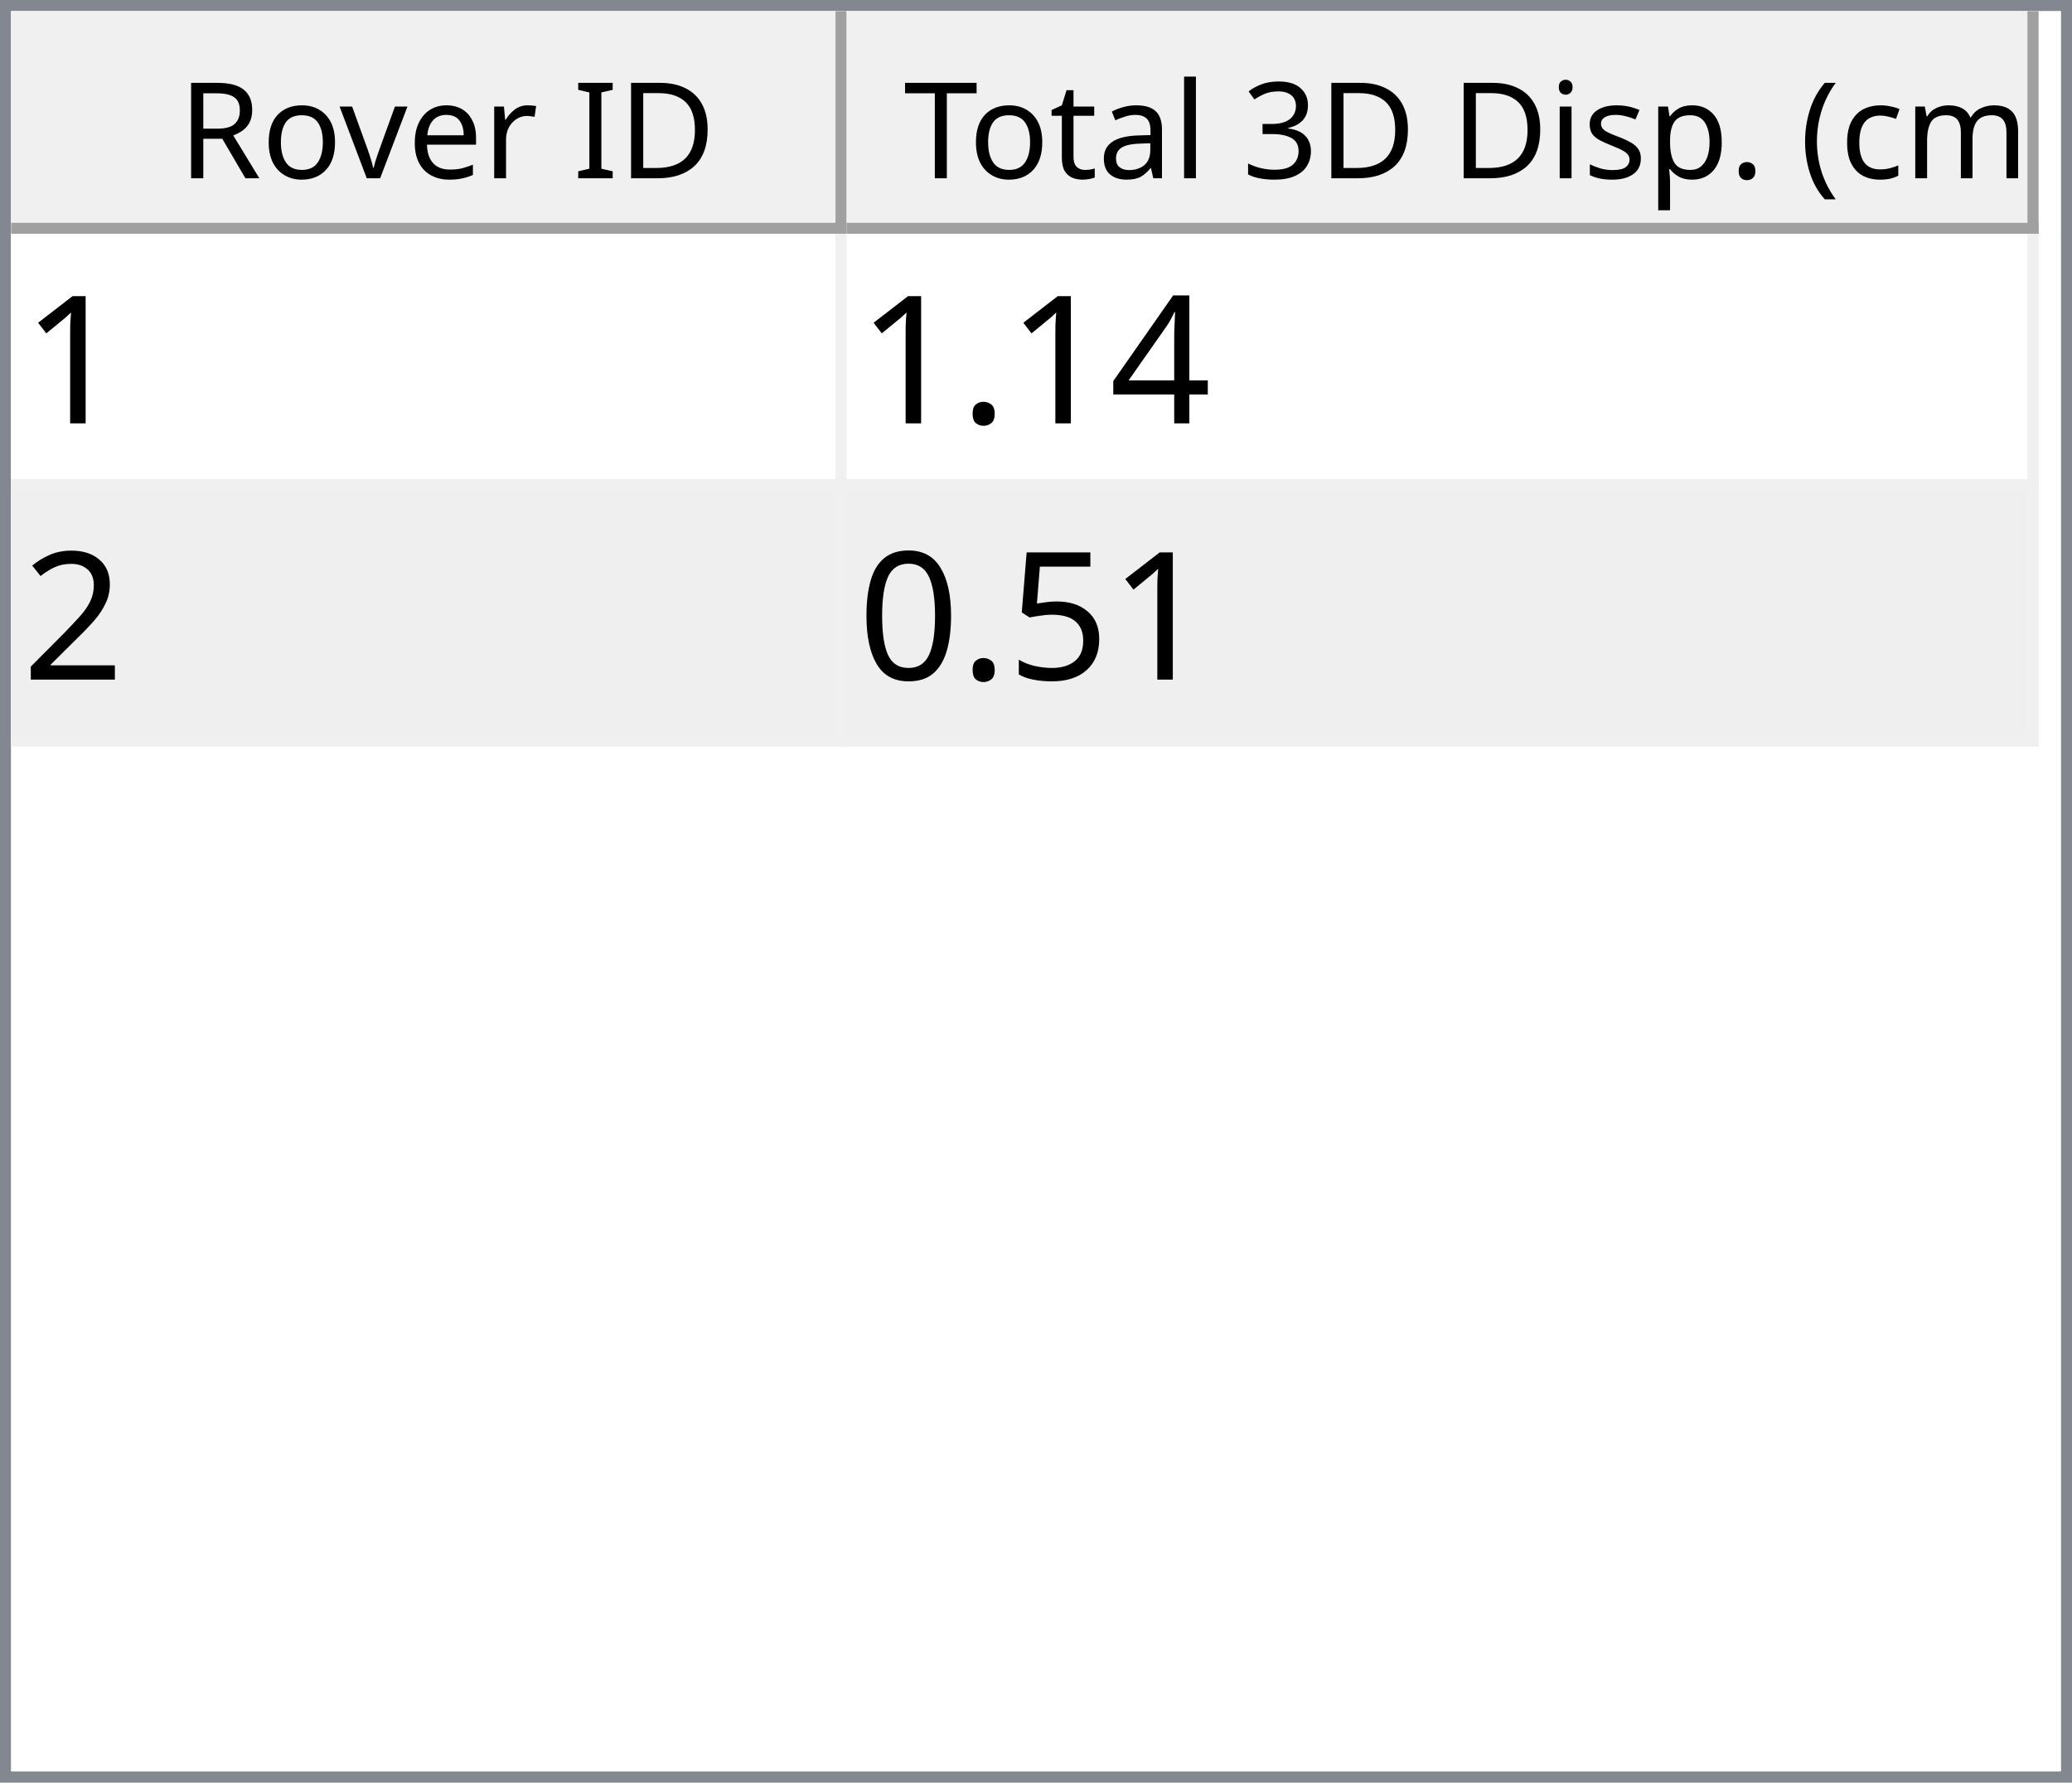
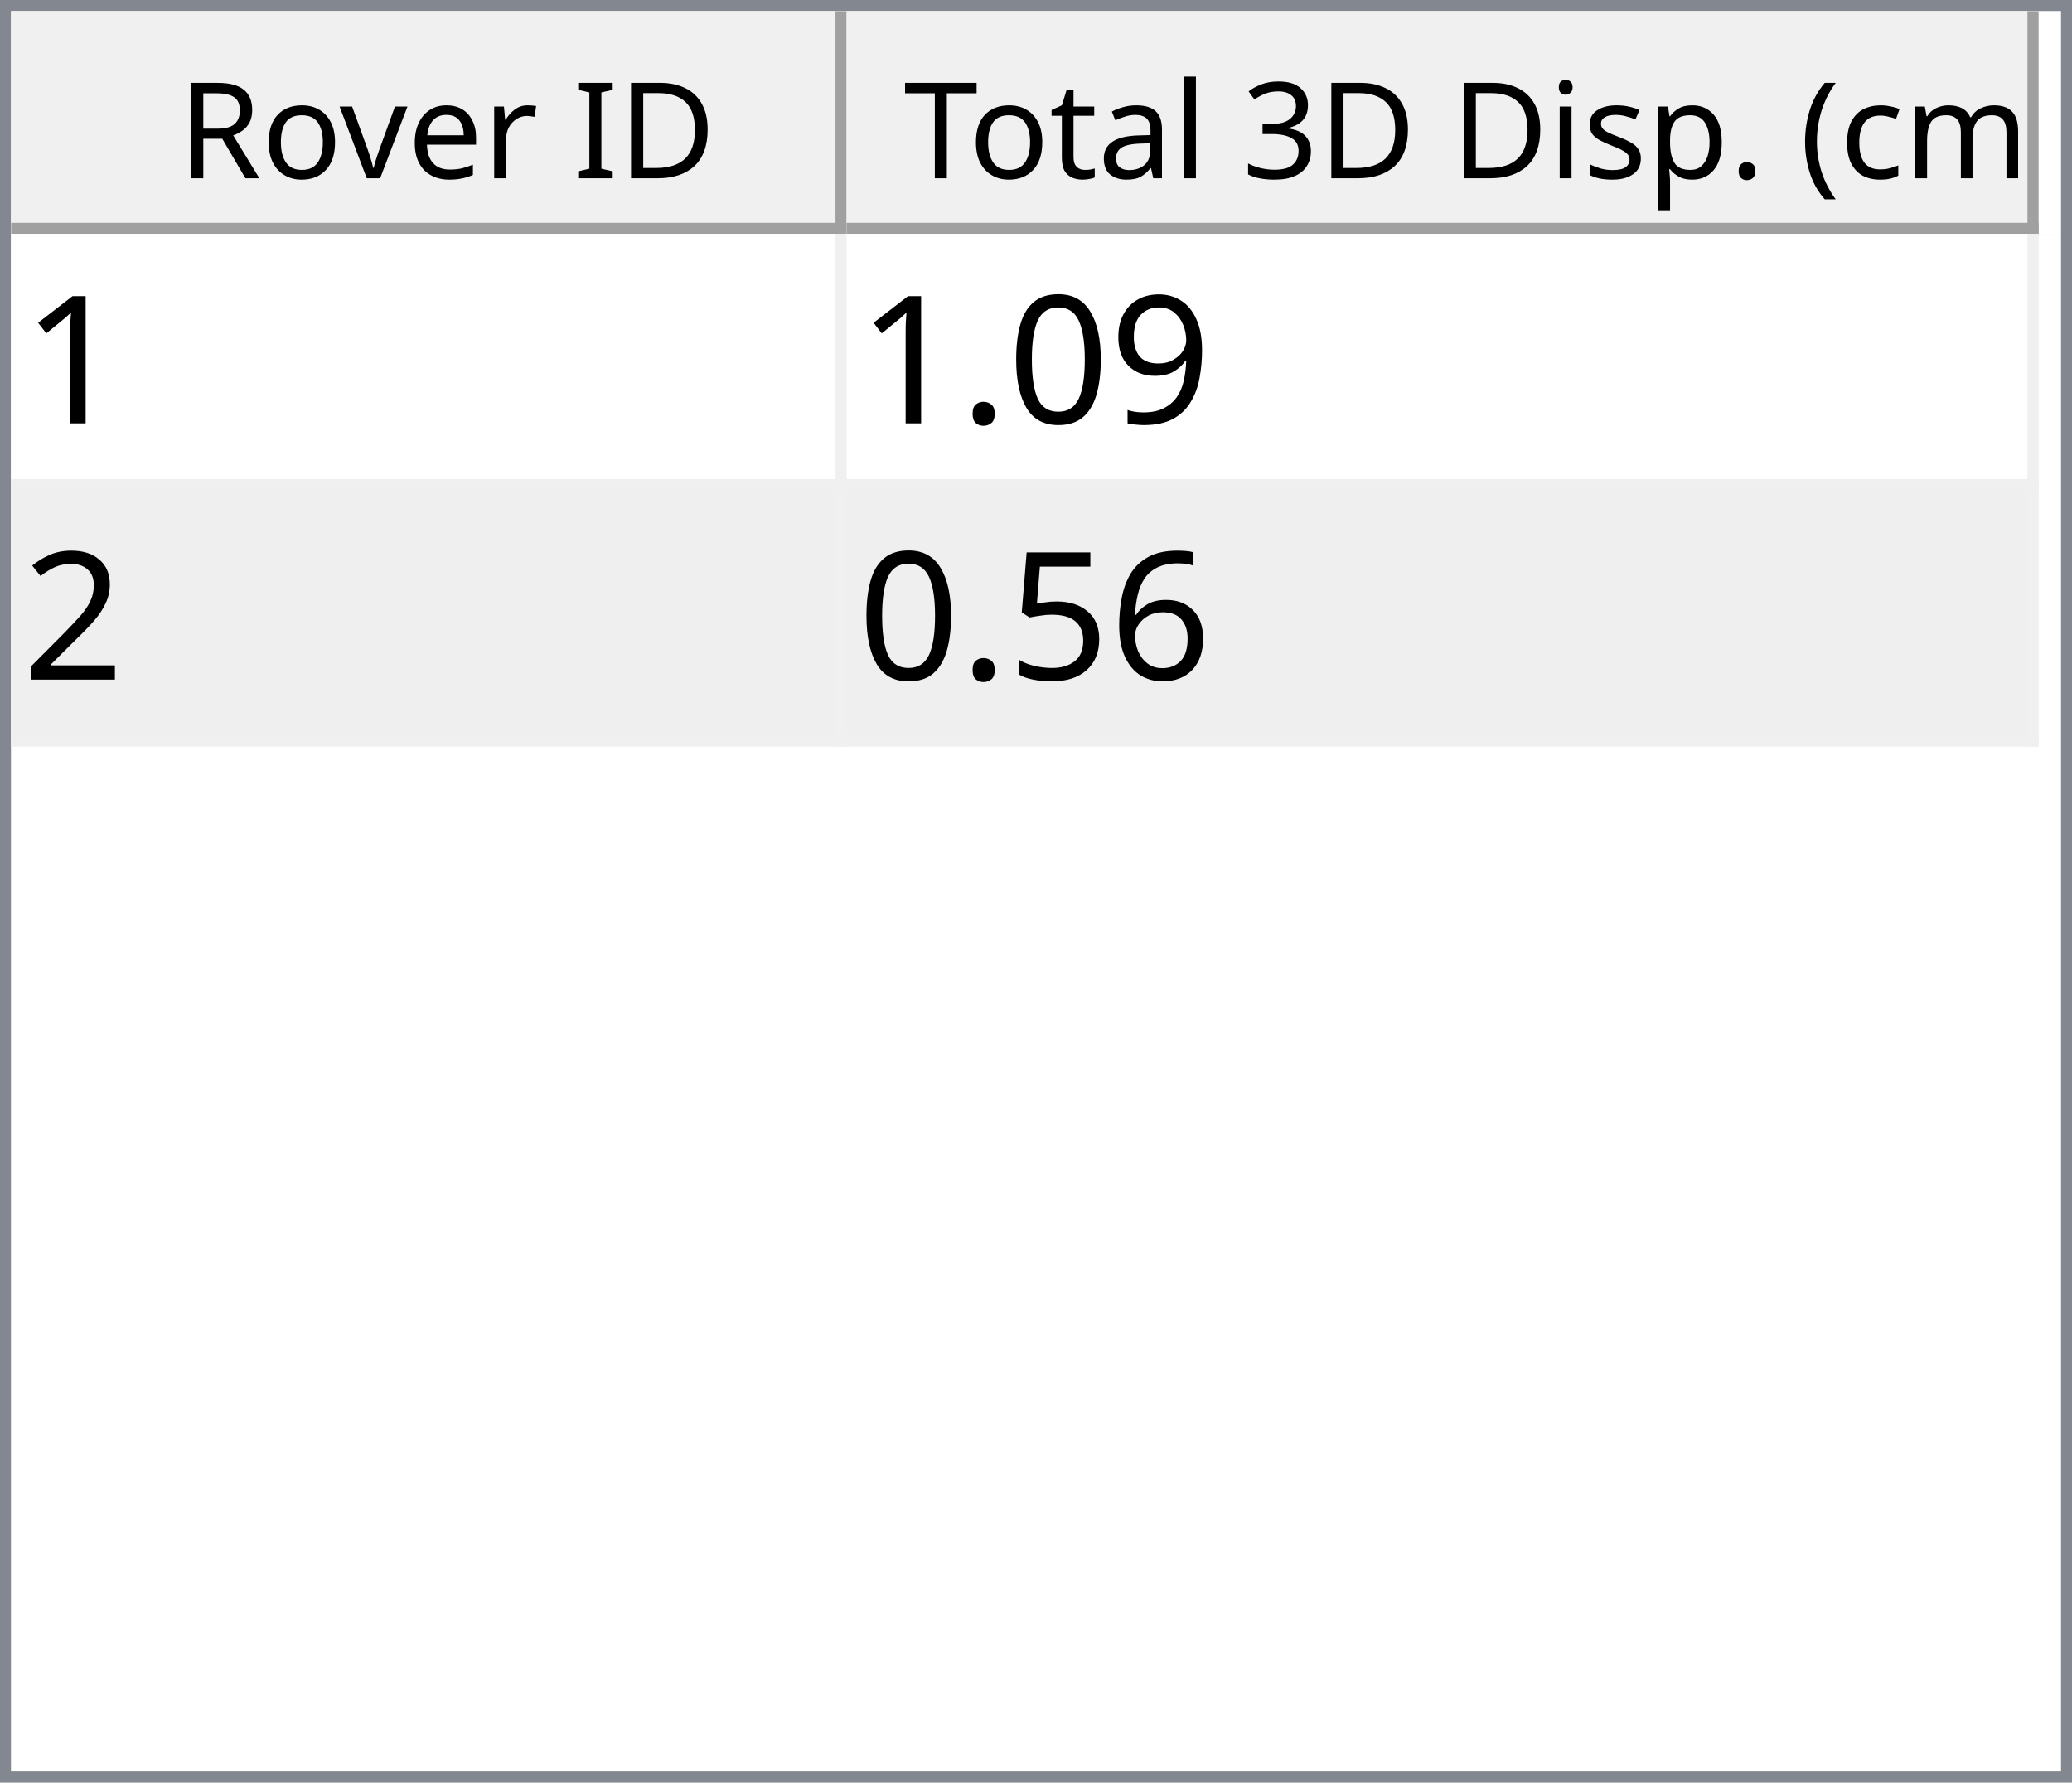
<svg xmlns="http://www.w3.org/2000/svg" style="fill-opacity:1; color-rendering:auto; color-interpolation:auto; text-rendering:auto; stroke:black; stroke-linecap:square; stroke-miterlimit:10; shape-rendering:auto; stroke-opacity:1; fill:black; stroke-dasharray:none; font-weight:normal; stroke-width:1; font-family:'Dialog'; font-style:normal; stroke-linejoin:miter; font-size:12px; stroke-dashoffset:0; image-rendering:auto;" width="186" height="160">
  <defs id="genericDefs" />
  <g>
    <defs id="defs1">
      <clipPath clipPathUnits="userSpaceOnUse" id="clipPath1">
        <path d="M0 0 L186 0 L186 160 L0 160 L0 0 Z" />
      </clipPath>
      <clipPath clipPathUnits="userSpaceOnUse" id="clipPath2">
        <path d="M0 0 L0 160 L186 160 L186 0 Z" />
      </clipPath>
      <clipPath clipPathUnits="userSpaceOnUse" id="clipPath3">
        <path d="M0 0 L0 20 L184 20 L184 0 Z" />
      </clipPath>
      <clipPath clipPathUnits="userSpaceOnUse" id="clipPath4">
        <path d="M0 0 L0 20 L75 20 L75 0 Z" />
      </clipPath>
      <clipPath clipPathUnits="userSpaceOnUse" id="clipPath5">
        <path d="M1 1 L1 19 L74 19 L74 1 Z" />
      </clipPath>
      <clipPath clipPathUnits="userSpaceOnUse" id="clipPath6">
        <path d="M0 0 L0 18 L73 18 L73 0 Z" />
      </clipPath>
      <clipPath clipPathUnits="userSpaceOnUse" id="clipPath7">
        <path d="M-0.5 -0.5 L-0.5 19.5 L74.5 19.5 L74.5 -0.5 Z" />
      </clipPath>
      <clipPath clipPathUnits="userSpaceOnUse" id="clipPath8">
        <path d="M0 0 L0 20 L107 20 L107 0 Z" />
      </clipPath>
      <clipPath clipPathUnits="userSpaceOnUse" id="clipPath9">
        <path d="M1 1 L1 19 L106 19 L106 1 Z" />
      </clipPath>
      <clipPath clipPathUnits="userSpaceOnUse" id="clipPath10">
        <path d="M0 0 L0 18 L105 18 L105 0 Z" />
      </clipPath>
      <clipPath clipPathUnits="userSpaceOnUse" id="clipPath11">
        <path d="M-0.5 -0.5 L-0.5 19.5 L106.5 19.5 L106.5 -0.5 Z" />
      </clipPath>
      <clipPath clipPathUnits="userSpaceOnUse" id="clipPath12">
        <path d="M0 0 L0 138 L184 138 L184 0 Z" />
      </clipPath>
      <clipPath clipPathUnits="userSpaceOnUse" id="clipPath13">
        <path d="M0 0 L0 46 L182 46 L182 0 Z" />
      </clipPath>
      <clipPath clipPathUnits="userSpaceOnUse" id="clipPath14">
        <path d="M-0.5 -0.5 L-0.5 45.5 L181.5 45.5 L181.5 -0.5 Z" />
      </clipPath>
      <clipPath clipPathUnits="userSpaceOnUse" id="clipPath15">
        <path d="M0 0 L0 22 L74 22 L74 0 Z" />
      </clipPath>
      <clipPath clipPathUnits="userSpaceOnUse" id="clipPath16">
        <path d="M0 0 L0 22 L106 22 L106 0 Z" />
      </clipPath>
      <font horiz-adv-x="64.551" id="font1">
        <font-face ascent="107.91" descent="25.098" units-per-em="100" style="font-style:normal; font-family:Segoe UI; font-weight:normal;" />
        <missing-glyph horiz-adv-x="64.551" d="M8.109 0 L8.109 68.266 L56.453 68.266 L56.453 0 L8.109 0 ZM15.328 7.234 L49.219 7.234 L49.219 61.031 L15.328 61.031 L15.328 7.234 Z" />
        <glyph unicode="D" horiz-adv-x="70.117" d="M9.188 0 L9.188 70.016 L28.516 70.016 Q65.531 70.016 65.531 35.891 Q65.531 19.672 55.25 9.836 Q44.969 0 27.734 0 L9.188 0 ZM17.391 62.594 L17.391 7.422 L27.828 7.422 Q41.609 7.422 49.273 14.797 Q56.938 22.172 56.938 35.688 Q56.938 62.594 28.328 62.594 L17.391 62.594 Z" />
        <glyph unicode="I" horiz-adv-x="26.611" d="M17.391 0 L9.188 0 L9.188 70.016 L17.391 70.016 L17.391 0 Z" />
        <glyph unicode=" " horiz-adv-x="27.393" d="" />
        <glyph unicode="r" horiz-adv-x="34.766" d="M34.188 41.891 Q32.078 43.5 28.125 43.5 Q23 43.5 19.555 38.672 Q16.109 33.844 16.109 25.484 L16.109 0 L8.109 0 L8.109 50 L16.109 50 L16.109 39.703 L16.312 39.703 Q18.016 44.969 21.531 47.922 Q25.047 50.875 29.391 50.875 Q32.516 50.875 34.188 50.203 L34.188 41.891 Z" />
        <glyph unicode="e" horiz-adv-x="52.295" d="M48.297 23 L12.984 23 Q13.188 14.656 17.484 10.109 Q21.781 5.562 29.297 5.562 Q37.75 5.562 44.828 11.141 L44.828 3.609 Q38.234 -1.172 27.391 -1.172 Q16.797 -1.172 10.742 5.641 Q4.688 12.453 4.688 24.812 Q4.688 36.469 11.305 43.82 Q17.922 51.172 27.734 51.172 Q37.547 51.172 42.922 44.828 Q48.297 38.484 48.297 27.203 L48.297 23 ZM40.094 29.781 Q40.047 36.719 36.75 40.578 Q33.453 44.438 27.594 44.438 Q21.922 44.438 17.969 40.383 Q14.016 36.328 13.094 29.781 L40.094 29.781 Z" />
        <glyph unicode="v" horiz-adv-x="47.9" d="M47.406 50 L27.484 0 L19.625 0 L0.688 50 L9.469 50 L22.172 13.672 Q23.578 9.672 23.922 6.688 L24.125 6.688 Q24.609 10.453 25.688 13.484 L38.969 50 L47.406 50 Z" />
        <glyph unicode="o" horiz-adv-x="58.594" d="M29 -1.172 Q17.922 -1.172 11.305 5.836 Q4.688 12.844 4.688 24.422 Q4.688 37.016 11.57 44.094 Q18.453 51.172 30.172 51.172 Q41.359 51.172 47.633 44.289 Q53.906 37.406 53.906 25.203 Q53.906 13.234 47.141 6.031 Q40.375 -1.172 29 -1.172 ZM29.594 44.438 Q21.875 44.438 17.383 39.188 Q12.891 33.938 12.891 24.703 Q12.891 15.828 17.43 10.695 Q21.969 5.562 29.594 5.562 Q37.359 5.562 41.531 10.594 Q45.703 15.625 45.703 24.906 Q45.703 34.281 41.531 39.359 Q37.359 44.438 29.594 44.438 Z" />
        <glyph unicode="R" horiz-adv-x="59.814" d="M59.375 0 L49.609 0 L37.891 19.625 Q36.281 22.359 34.766 24.289 Q33.25 26.219 31.664 27.438 Q30.078 28.656 28.25 29.219 Q26.422 29.781 24.125 29.781 L17.391 29.781 L17.391 0 L9.188 0 L9.188 70.016 L30.078 70.016 Q34.672 70.016 38.555 68.867 Q42.438 67.719 45.289 65.375 Q48.141 63.031 49.758 59.547 Q51.375 56.062 51.375 51.375 Q51.375 47.703 50.273 44.656 Q49.172 41.609 47.148 39.211 Q45.125 36.812 42.266 35.133 Q39.406 33.453 35.844 32.516 L35.844 32.328 Q37.594 31.547 38.891 30.547 Q40.188 29.547 41.359 28.18 Q42.531 26.812 43.68 25.078 Q44.828 23.344 46.234 21.047 L59.375 0 ZM17.391 62.594 L17.391 37.203 L28.516 37.203 Q31.594 37.203 34.203 38.133 Q36.812 39.062 38.719 40.797 Q40.625 42.531 41.703 45.047 Q42.781 47.562 42.781 50.688 Q42.781 56.297 39.141 59.445 Q35.5 62.594 28.609 62.594 L17.391 62.594 Z" />
        <glyph unicode=")" horiz-adv-x="30.176" d="M8.297 -15.922 L1.172 -15.922 Q16.406 2.344 16.406 26.812 Q16.406 51.469 1.078 70.016 L8.297 70.016 Q23.531 52.156 23.531 26.703 Q23.531 1.375 8.297 -15.922 Z" />
        <glyph unicode="m" horiz-adv-x="86.133" d="M79.109 0 L71.094 0 L71.094 28.719 Q71.094 37.016 68.531 40.727 Q65.969 44.438 59.906 44.438 Q54.781 44.438 51.195 39.75 Q47.609 35.062 47.609 28.516 L47.609 0 L39.594 0 L39.594 29.688 Q39.594 44.438 28.219 44.438 Q22.953 44.438 19.531 40.016 Q16.109 35.594 16.109 28.516 L16.109 0 L8.109 0 L8.109 50 L16.109 50 L16.109 42.094 L16.312 42.094 Q21.625 51.172 31.844 51.172 Q36.969 51.172 40.773 48.312 Q44.578 45.453 46 40.828 Q51.562 51.172 62.594 51.172 Q79.109 51.172 79.109 30.812 L79.109 0 Z" />
        <glyph unicode="c" horiz-adv-x="46.191" d="M42.188 2.297 Q36.422 -1.172 28.516 -1.172 Q17.828 -1.172 11.258 5.789 Q4.688 12.75 4.688 23.828 Q4.688 36.188 11.766 43.68 Q18.844 51.172 30.672 51.172 Q37.25 51.172 42.281 48.734 L42.281 40.531 Q36.719 44.438 30.375 44.438 Q22.703 44.438 17.797 38.945 Q12.891 33.453 12.891 24.516 Q12.891 15.719 17.508 10.641 Q22.125 5.562 29.891 5.562 Q36.422 5.562 42.188 9.906 L42.188 2.297 Z" />
        <glyph unicode="(" horiz-adv-x="30.176" d="M29.109 -15.922 L21.969 -15.922 Q6.844 1.375 6.844 26.703 Q6.844 52.156 21.969 70.016 L29.203 70.016 Q13.875 51.469 13.875 26.812 Q13.875 2.344 29.109 -15.922 Z" />
        <glyph unicode="." horiz-adv-x="21.68" d="M10.891 -1.078 Q8.641 -1.078 7.055 0.539 Q5.469 2.156 5.469 4.391 Q5.469 6.641 7.055 8.273 Q8.641 9.906 10.891 9.906 Q13.188 9.906 14.797 8.273 Q16.406 6.641 16.406 4.391 Q16.406 2.156 14.797 0.539 Q13.188 -1.078 10.891 -1.078 Z" />
        <glyph unicode="p" horiz-adv-x="58.789" d="M16.312 7.234 L16.109 7.234 L16.109 -23 L8.109 -23 L8.109 50 L16.109 50 L16.109 41.219 L16.312 41.219 Q22.219 51.172 33.594 51.172 Q43.266 51.172 48.688 44.461 Q54.109 37.75 54.109 26.469 Q54.109 13.922 48 6.375 Q41.891 -1.172 31.297 -1.172 Q21.578 -1.172 16.312 7.234 ZM16.109 27.391 L16.109 20.406 Q16.109 14.203 20.141 9.883 Q24.172 5.562 30.375 5.562 Q37.641 5.562 41.773 11.133 Q45.906 16.703 45.906 26.609 Q45.906 34.969 42.047 39.703 Q38.188 44.438 31.594 44.438 Q24.609 44.438 20.359 39.578 Q16.109 34.719 16.109 27.391 Z" />
        <glyph unicode="s" horiz-adv-x="42.432" d="M5.078 1.812 L5.078 10.406 Q11.625 5.562 19.484 5.562 Q30.031 5.562 30.031 12.594 Q30.031 14.594 29.125 15.992 Q28.219 17.391 26.68 18.461 Q25.141 19.531 23.07 20.383 Q21 21.234 18.609 22.172 Q15.281 23.484 12.766 24.828 Q10.25 26.172 8.57 27.859 Q6.891 29.547 6.031 31.695 Q5.172 33.844 5.172 36.719 Q5.172 40.234 6.789 42.945 Q8.406 45.656 11.086 47.484 Q13.766 49.312 17.211 50.242 Q20.656 51.172 24.312 51.172 Q30.812 51.172 35.938 48.922 L35.938 40.828 Q30.422 44.438 23.25 44.438 Q21 44.438 19.195 43.922 Q17.391 43.406 16.094 42.477 Q14.797 41.547 14.086 40.258 Q13.375 38.969 13.375 37.406 Q13.375 35.453 14.086 34.133 Q14.797 32.812 16.164 31.789 Q17.531 30.766 19.484 29.938 Q21.438 29.109 23.922 28.125 Q27.25 26.859 29.883 25.516 Q32.516 24.172 34.375 22.484 Q36.234 20.797 37.234 18.602 Q38.234 16.406 38.234 13.375 Q38.234 9.672 36.602 6.938 Q34.969 4.203 32.234 2.398 Q29.5 0.594 25.93 -0.289 Q22.359 -1.172 18.453 -1.172 Q10.75 -1.172 5.078 1.812 Z" />
        <glyph unicode="i" horiz-adv-x="24.219" d="M12.203 62.703 Q10.062 62.703 8.547 64.164 Q7.031 65.625 7.031 67.875 Q7.031 70.125 8.547 71.609 Q10.062 73.094 12.203 73.094 Q14.406 73.094 15.945 71.609 Q17.484 70.125 17.484 67.875 Q17.484 65.719 15.945 64.211 Q14.406 62.703 12.203 62.703 ZM16.109 0 L8.109 0 L8.109 50 L16.109 50 L16.109 0 Z" />
        <glyph unicode="3" horiz-adv-x="53.906" d="M46.531 19.828 Q46.531 15.094 44.75 11.211 Q42.969 7.328 39.719 4.57 Q36.469 1.812 31.93 0.297 Q27.391 -1.219 21.922 -1.219 Q11.922 -1.219 6 2.594 L6 11.188 Q13.094 5.609 22.219 5.609 Q25.875 5.609 28.828 6.539 Q31.781 7.469 33.906 9.227 Q36.031 10.984 37.18 13.477 Q38.328 15.969 38.328 19.094 Q38.328 32.812 18.797 32.812 L12.984 32.812 L12.984 39.594 L18.5 39.594 Q35.797 39.594 35.797 52.484 Q35.797 64.406 22.609 64.406 Q15.188 64.406 8.688 59.422 L8.688 67.188 Q15.375 71.188 24.609 71.188 Q29 71.188 32.57 69.969 Q36.141 68.75 38.68 66.555 Q41.219 64.359 42.609 61.281 Q44 58.203 44 54.5 Q44 40.672 30.031 36.719 L30.031 36.531 Q33.594 36.141 36.625 34.797 Q39.656 33.453 41.852 31.305 Q44.047 29.156 45.289 26.25 Q46.531 23.344 46.531 19.828 Z" />
        <glyph unicode="l" horiz-adv-x="24.219" d="M16.109 0 L8.109 0 L8.109 74.031 L16.109 74.031 L16.109 0 Z" />
        <glyph unicode="a" horiz-adv-x="50.879" d="M43.891 0 L35.891 0 L35.891 7.812 L35.688 7.812 Q30.469 -1.172 20.312 -1.172 Q12.844 -1.172 8.617 2.781 Q4.391 6.734 4.391 13.281 Q4.391 27.297 20.906 29.594 L35.891 31.688 Q35.891 44.438 25.594 44.438 Q16.547 44.438 9.281 38.281 L9.281 46.484 Q16.656 51.172 26.266 51.172 Q43.891 51.172 43.891 32.516 L43.891 0 ZM35.891 25.297 L23.828 23.641 Q18.266 22.859 15.43 20.875 Q12.594 18.891 12.594 13.875 Q12.594 10.203 15.211 7.883 Q17.828 5.562 22.172 5.562 Q28.125 5.562 32.008 9.742 Q35.891 13.922 35.891 20.312 L35.891 25.297 Z" />
        <glyph unicode="t" horiz-adv-x="33.887" d="M31.297 0.484 Q28.469 -1.078 23.828 -1.078 Q10.688 -1.078 10.688 13.578 L10.688 43.172 L2.094 43.172 L2.094 50 L10.688 50 L10.688 62.203 L18.703 64.797 L18.703 50 L31.297 50 L31.297 43.172 L18.703 43.172 L18.703 14.984 Q18.703 9.969 20.414 7.82 Q22.125 5.672 26.078 5.672 Q29.109 5.672 31.297 7.328 L31.297 0.484 Z" />
        <glyph unicode="T" horiz-adv-x="52.393" d="M50.594 62.594 L30.375 62.594 L30.375 0 L22.172 0 L22.172 62.594 L2 62.594 L2 70.016 L50.594 70.016 L50.594 62.594 Z" />
      </font>
      <font horiz-adv-x="75.0" id="font2">
        <font-face ascent="100.537" descent="21.973" units-per-em="100" style="font-style:normal; font-family:sans-serif; font-weight:normal;" />
        <missing-glyph horiz-adv-x="75.0" d="M12.5 0 L12.5 62.5 L62.5 62.5 L62.5 0 L12.5 0 ZM14.062 1.562 L60.938 1.562 L60.938 60.938 L14.062 60.938 L14.062 1.562 Z" />
        <glyph unicode="1" horiz-adv-x="55.615" d="M37.25 0 L28.469 0 L28.469 56 Q25.297 52.984 20.141 49.953 Q14.984 46.922 10.891 45.406 L10.891 53.906 Q18.266 57.375 23.781 62.305 Q29.297 67.234 31.594 71.875 L37.25 71.875 L37.25 0 Z" />
-         <glyph unicode="4" horiz-adv-x="55.615" d="M32.328 0 L32.328 17.141 L1.266 17.141 L1.266 25.203 L33.938 71.578 L41.109 71.578 L41.109 25.203 L50.781 25.203 L50.781 17.141 L41.109 17.141 L41.109 0 L32.328 0 ZM32.328 25.203 L32.328 57.469 L9.906 25.203 L32.328 25.203 Z" />
+         <glyph unicode="9" horiz-adv-x="55.615" d="M5.469 16.547 L13.922 17.328 Q14.984 11.375 18.016 8.688 Q21.047 6 25.781 6 Q29.828 6 32.883 7.859 Q35.938 9.719 37.891 12.82 Q39.844 15.922 41.164 21.195 Q42.484 26.469 42.484 31.938 Q42.484 32.516 42.438 33.688 Q39.797 29.5 35.234 26.883 Q30.672 24.266 25.344 24.266 Q16.453 24.266 10.305 30.711 Q4.156 37.156 4.156 47.703 Q4.156 58.594 10.578 65.234 Q17 71.875 26.656 71.875 Q33.641 71.875 39.43 68.117 Q45.219 64.359 48.219 57.398 Q51.219 50.438 51.219 37.25 Q51.219 23.531 48.242 15.406 Q45.266 7.281 39.383 3.031 Q33.5 -1.219 25.594 -1.219 Q17.188 -1.219 11.867 3.445 Q6.547 8.109 5.469 16.547 ZM41.453 48.141 Q41.453 55.719 37.43 60.156 Q33.406 64.594 27.734 64.594 Q21.875 64.594 17.531 59.812 Q13.188 55.031 13.188 47.406 Q13.188 40.578 17.312 36.305 Q21.438 32.031 27.484 32.031 Q33.594 32.031 37.523 36.305 Q41.453 40.578 41.453 48.141 Z" />
+         <glyph unicode="0" horiz-adv-x="55.615" d="M4.156 35.297 Q4.156 48 6.766 55.742 Q9.375 63.484 14.523 67.68 Q19.672 71.875 27.484 71.875 Q33.25 71.875 37.594 69.555 Q41.938 67.234 44.773 62.867 Q47.609 58.5 49.219 52.227 Q50.828 45.953 50.828 35.297 Q50.828 22.703 48.242 14.969 Q45.656 7.234 40.508 3.008 Q35.359 -1.219 27.484 -1.219 Q17.141 -1.219 11.234 6.203 Q4.156 15.141 4.156 35.297 ZM13.188 35.297 Q13.188 17.672 17.312 11.836 Q21.438 6 27.484 6 Q33.547 6 37.672 11.859 Q41.797 17.719 41.797 35.297 Q41.797 52.984 37.672 58.789 Q33.547 64.594 27.391 64.594 Q21.344 64.594 17.719 59.469 Q13.188 52.938 13.188 35.297 Z" />
        <glyph unicode="." horiz-adv-x="27.783" d="M9.078 0 L9.078 10.016 L19.094 10.016 L19.094 0 L9.078 0 Z" />
        <glyph unicode="2" horiz-adv-x="55.615" d="M50.344 8.453 L50.344 0 L3.031 0 Q2.938 3.172 4.047 6.109 Q5.859 10.938 9.836 15.625 Q13.812 20.312 21.344 26.469 Q33.016 36.031 37.117 41.625 Q41.219 47.219 41.219 52.203 Q41.219 57.422 37.477 61.008 Q33.734 64.594 27.734 64.594 Q21.391 64.594 17.578 60.789 Q13.766 56.984 13.719 50.25 L4.688 51.172 Q5.609 61.281 11.664 66.578 Q17.719 71.875 27.938 71.875 Q38.234 71.875 44.242 66.164 Q50.25 60.453 50.25 52 Q50.25 47.703 48.492 43.555 Q46.734 39.406 42.656 34.812 Q38.578 30.219 29.109 22.219 Q21.188 15.578 18.945 13.211 Q16.703 10.844 15.234 8.453 L50.344 8.453 Z" />
+         <glyph unicode="6" horiz-adv-x="55.615" d="M49.75 54.047 L41.016 53.375 Q39.844 58.547 37.703 60.891 Q34.125 64.656 28.906 64.656 Q24.703 64.656 21.531 62.312 Q17.391 59.281 14.992 53.469 Q12.594 47.656 12.5 36.922 Q15.672 41.75 20.266 44.094 Q24.859 46.438 29.891 46.438 Q38.672 46.438 44.852 39.969 Q51.031 33.5 51.031 23.25 Q51.031 16.5 48.125 10.719 Q45.219 4.938 40.141 1.859 Q35.062 -1.219 28.609 -1.219 Q17.625 -1.219 10.695 6.859 Q3.766 14.938 3.766 33.5 Q3.766 54.25 11.422 63.672 Q18.109 71.875 29.438 71.875 Q37.891 71.875 43.289 67.141 Q48.688 62.406 49.75 54.047 ZM13.875 23.188 Q13.875 18.656 15.797 14.508 Q17.719 10.359 21.188 8.18 Q24.656 6 28.469 6 Q34.031 6 38.039 10.492 Q42.047 14.984 42.047 22.703 Q42.047 30.125 38.086 34.398 Q34.125 38.672 28.125 38.672 Q22.172 38.672 18.023 34.398 Q13.875 30.125 13.875 23.188 Z" />
        <glyph unicode="5" horiz-adv-x="55.615" d="M4.156 18.75 L13.375 19.531 Q14.406 12.797 18.141 9.398 Q21.875 6 27.156 6 Q33.5 6 37.891 10.789 Q42.281 15.578 42.281 23.484 Q42.281 31 38.062 35.352 Q33.844 39.703 27 39.703 Q22.75 39.703 19.336 37.773 Q15.922 35.844 13.969 32.766 L5.719 33.844 L12.641 70.609 L48.25 70.609 L48.25 62.203 L19.672 62.203 L15.828 42.969 Q22.266 47.469 29.344 47.469 Q38.719 47.469 45.164 40.969 Q51.609 34.469 51.609 24.266 Q51.609 14.547 45.953 7.469 Q39.062 -1.219 27.156 -1.219 Q17.391 -1.219 11.211 4.25 Q5.031 9.719 4.156 18.75 Z" />
-         <glyph unicode="0" horiz-adv-x="55.615" d="M4.156 35.297 Q4.156 48 6.766 55.742 Q9.375 63.484 14.523 67.68 Q19.672 71.875 27.484 71.875 Q33.25 71.875 37.594 69.555 Q41.938 67.234 44.773 62.867 Q47.609 58.5 49.219 52.227 Q50.828 45.953 50.828 35.297 Q50.828 22.703 48.242 14.969 Q45.656 7.234 40.508 3.008 Q35.359 -1.219 27.484 -1.219 Q17.141 -1.219 11.234 6.203 Q4.156 15.141 4.156 35.297 ZM13.188 35.297 Q13.188 17.672 17.312 11.836 Q21.438 6 27.484 6 Q33.547 6 37.672 11.859 Q41.797 17.719 41.797 35.297 Q41.797 52.984 37.672 58.789 Q33.547 64.594 27.391 64.594 Q21.344 64.594 17.719 59.469 Q13.188 52.938 13.188 35.297 Z" />
      </font>
    </defs>
    <g style="fill:white; stroke:white;">
      <rect x="0" y="0" width="186" style="clip-path:url(#clipPath1); stroke:none;" height="160" />
    </g>
    <g style="fill:white; text-rendering:optimizeSpeed; color-rendering:optimizeSpeed; image-rendering:optimizeSpeed; shape-rendering:crispEdges; stroke:white; color-interpolation:sRGB;">
      <rect x="0" width="186" height="160" y="0" style="stroke:none;" />
      <path style="stroke:none;" d="M0 160 L186 160 L186 0 L0 0 Z" />
    </g>
    <g style="fill:rgb(240,240,240); font-family:'Segoe UI'; stroke:rgb(240,240,240);">
      <rect x="0" y="0" width="186" style="clip-path:url(#clipPath2); stroke:none;" height="160" />
    </g>
    <g style="fill:rgb(130,135,144); font-family:'Segoe UI'; stroke:rgb(130,135,144);">
      <path d="M0 0 L186 0 L186 160 L0 160 L0 0 ZM1 1 L185 1 L185 159 L1 159 L1 1 Z" style="fill-rule:evenodd; clip-path:url(#clipPath2); stroke:none;" />
    </g>
    <g style="fill:white; font-family:'Segoe UI'; stroke:white;" transform="translate(1,1)">
      <rect x="0" y="0" width="184" style="clip-path:url(#clipPath3); stroke:none;" height="20" />
    </g>
    <g style="fill:rgb(240,240,240); font-family:'Segoe UI'; stroke:rgb(240,240,240);" transform="translate(1,1)">
      <rect x="0" y="0" width="75" style="clip-path:url(#clipPath4); stroke:none;" height="20" />
    </g>
    <g style="font-family:'Segoe UI';" transform="translate(2,2)">
      <text x="14" xml:space="preserve" y="14" style="clip-path:url(#clipPath6); stroke:none;">Rover ID</text>
    </g>
    <g style="fill:rgb(160,160,160); font-family:'Segoe UI'; stroke:rgb(160,160,160); stroke-linejoin:bevel;" transform="translate(1.5,1.5)">
      <line x1="74" x2="74" y1="0" style="fill:none; clip-path:url(#clipPath7);" y2="19" />
    </g>
    <g style="fill:rgb(160,160,160); font-family:'Segoe UI'; stroke:rgb(160,160,160); stroke-linejoin:bevel;" transform="matrix(1,0,0,1,1,1) translate(0.5,0.5)">
      <line x1="0" x2="74" y1="19" style="fill:none; clip-path:url(#clipPath7);" y2="19" />
    </g>
    <g style="fill:rgb(240,240,240); font-family:'Segoe UI'; stroke:rgb(240,240,240);" transform="translate(76,1)">
      <rect x="0" y="0" width="107" style="clip-path:url(#clipPath8); stroke:none;" height="20" />
    </g>
    <g style="font-family:'Segoe UI';" transform="translate(77,2)">
      <text x="1" xml:space="preserve" y="14" style="clip-path:url(#clipPath10); stroke:none;"> Total 3D Disp. (cm)</text>
    </g>
    <g style="fill:rgb(160,160,160); font-family:'Segoe UI'; stroke:rgb(160,160,160); stroke-linejoin:bevel;" transform="translate(76.5,1.5)">
      <line x1="106" x2="106" y1="0" style="fill:none; clip-path:url(#clipPath11);" y2="19" />
    </g>
    <g style="fill:rgb(160,160,160); font-family:'Segoe UI'; stroke:rgb(160,160,160); stroke-linejoin:bevel;" transform="matrix(1,0,0,1,76,1) translate(0.5,0.5)">
      <line x1="0" x2="106" y1="19" style="fill:none; clip-path:url(#clipPath11);" y2="19" />
    </g>
    <g style="fill:white; font-family:'Segoe UI'; stroke:white;" transform="translate(1,21)">
      <rect x="0" y="0" width="184" style="clip-path:url(#clipPath12); stroke:none;" height="138" />
    </g>
    <g style="fill:rgb(240,240,240); font-size:16px; font-family:sans-serif; stroke:rgb(240,240,240);" transform="translate(1,21)">
      <rect x="0" y="0" width="182" style="clip-path:url(#clipPath13); stroke:none;" height="46" />
      <line transform="translate(0.5,0.5)" x1="0" x2="181" y1="22" style="clip-path:url(#clipPath14); fill:none; stroke-linejoin:bevel;" y2="22" />
    </g>
    <g transform="matrix(1,0,0,1,1,21) translate(0.5,0.5)" style="fill:rgb(240,240,240); font-size:16px; font-family:sans-serif; stroke:rgb(240,240,240); stroke-linejoin:bevel;">
      <line x1="0" x2="181" y1="45" style="fill:none; clip-path:url(#clipPath14);" y2="45" />
    </g>
    <g transform="matrix(1,0,0,1,1,21) translate(0.5,0.5)" style="fill:rgb(240,240,240); font-size:16px; font-family:sans-serif; stroke:rgb(240,240,240); stroke-linejoin:bevel;">
      <line x1="74" x2="74" y1="0" style="fill:none; clip-path:url(#clipPath14);" y2="45" />
    </g>
    <g transform="matrix(1,0,0,1,1,21) translate(0.5,0.5)" style="fill:rgb(240,240,240); font-size:16px; font-family:sans-serif; stroke:rgb(240,240,240); stroke-linejoin:bevel;">
      <line x1="181" x2="181" y1="0" style="fill:none; clip-path:url(#clipPath14);" y2="45" />
    </g>
    <g style="fill:white; font-size:16px; font-family:sans-serif; stroke:white;" transform="matrix(1,0,0,1,1,21)">
      <rect x="0" y="0" width="74" style="clip-path:url(#clipPath15); stroke:none;" height="22" />
      <text x="1" y="17" style="fill:black; clip-path:url(#clipPath15); stroke:none;" xml:space="preserve">1</text>
    </g>
    <g style="fill:white; font-size:16px; font-family:sans-serif; stroke:white;" transform="matrix(1,0,0,1,1,21) translate(75,0)">
      <rect x="0" y="0" width="106" style="clip-path:url(#clipPath16); stroke:none;" height="22" />
-       <text x="1" y="17" style="fill:black; clip-path:url(#clipPath16); stroke:none;" xml:space="preserve">1.14</text>
+       <text x="1" y="17" style="fill:black; clip-path:url(#clipPath16); stroke:none;" xml:space="preserve">1.09</text>
    </g>
    <g style="fill:rgb(239,239,239); font-size:16px; font-family:sans-serif; stroke:rgb(239,239,239);" transform="matrix(1,0,0,1,1,21) translate(0,23)">
      <rect x="0" y="0" width="74" style="clip-path:url(#clipPath15); stroke:none;" height="22" />
      <text x="1" y="17" style="fill:black; clip-path:url(#clipPath15); stroke:none;" xml:space="preserve">2</text>
    </g>
    <g style="fill:rgb(239,239,239); font-size:16px; font-family:sans-serif; stroke:rgb(239,239,239);" transform="matrix(1,0,0,1,1,21) translate(75,23)">
      <rect x="0" y="0" width="106" style="clip-path:url(#clipPath16); stroke:none;" height="22" />
-       <text x="1" y="17" style="fill:black; clip-path:url(#clipPath16); stroke:none;" xml:space="preserve">0.51</text>
+       <text x="1" y="17" style="fill:black; clip-path:url(#clipPath16); stroke:none;" xml:space="preserve">0.56</text>
    </g>
  </g>
</svg>
